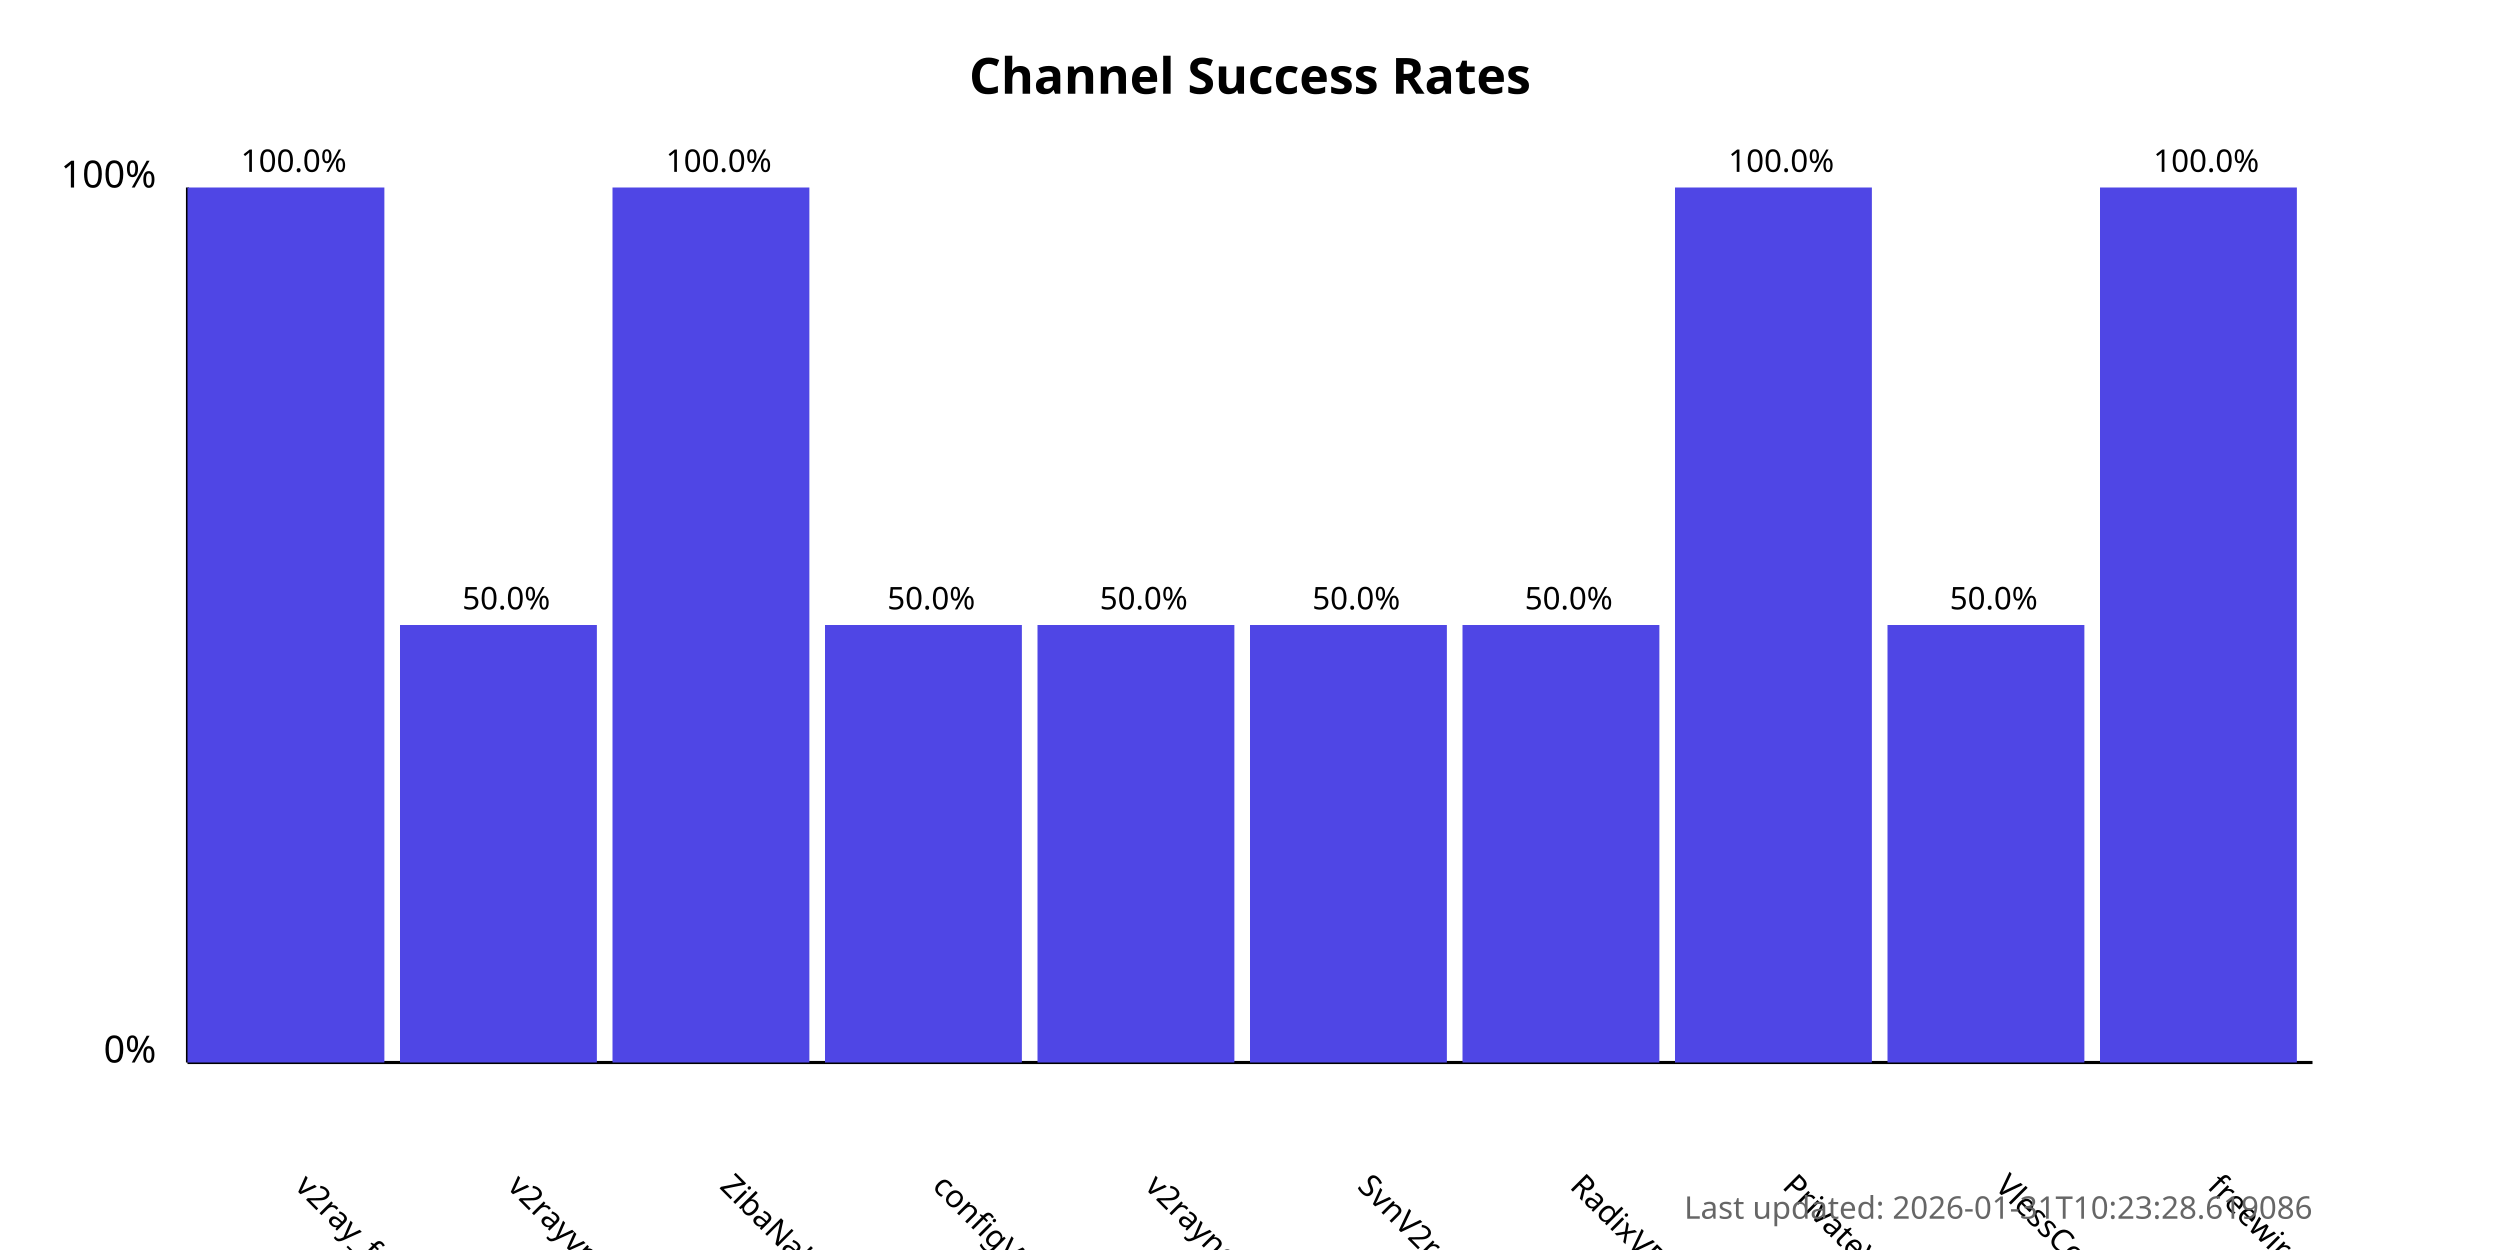
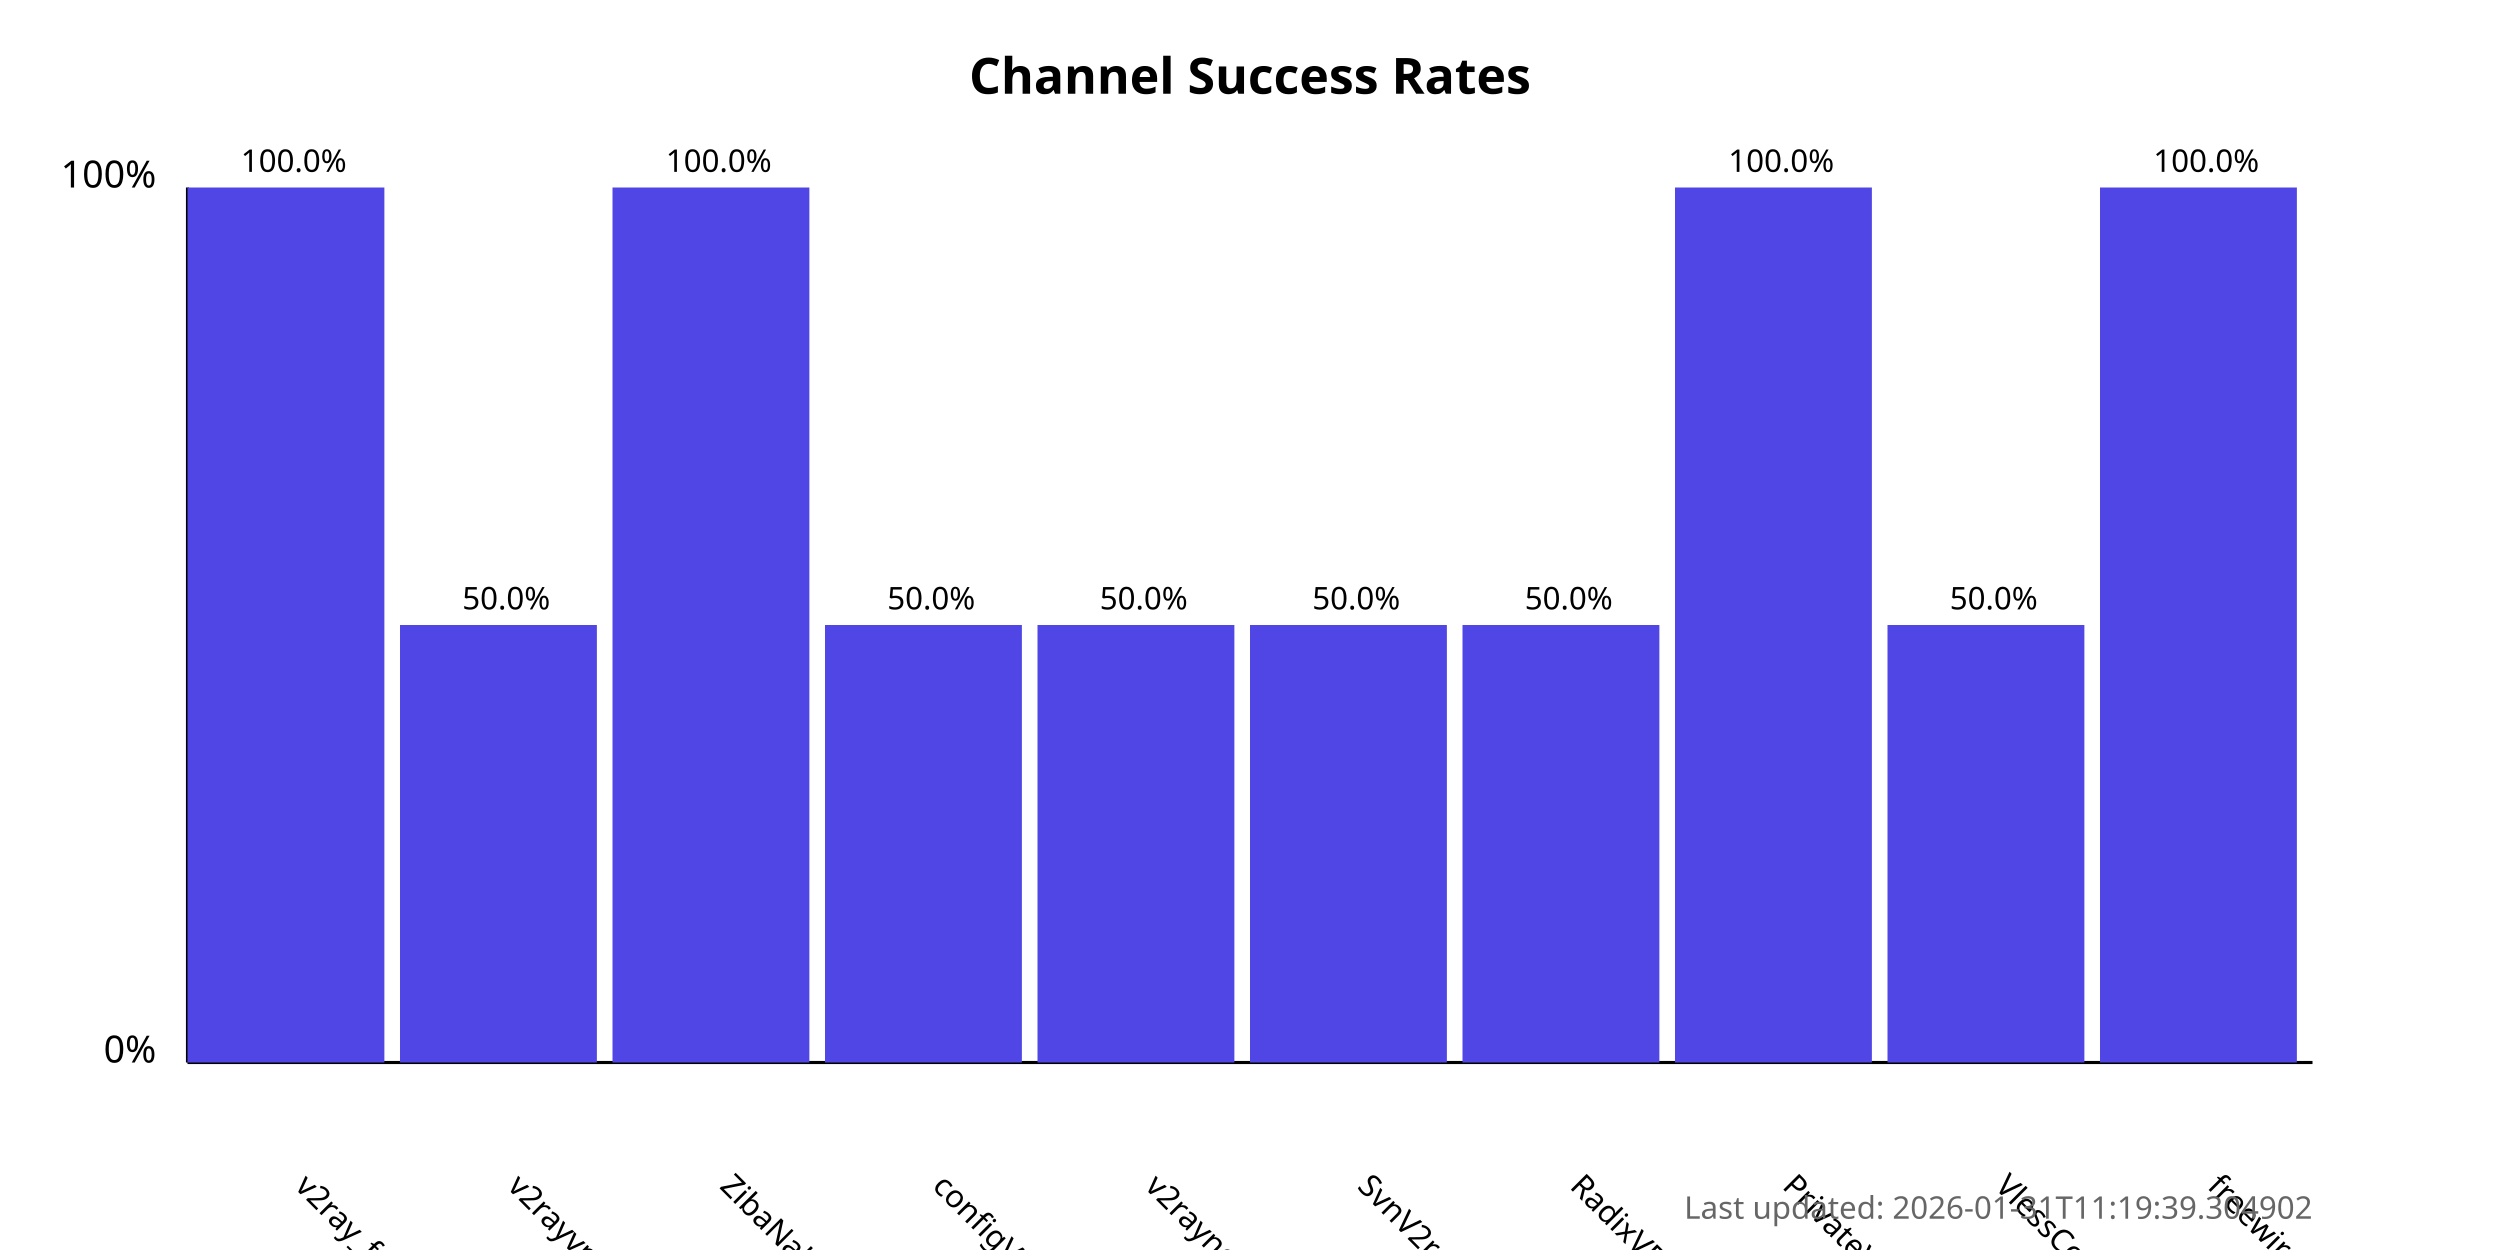
<svg xmlns="http://www.w3.org/2000/svg" width="800" height="400">
  <style>
            .chart-title { font: bold 16px sans-serif; }
            .axis-label { font: 12px sans-serif; }
            .tick-label { font: 10px sans-serif; }
            .bar { fill: #4f46e5; }
            .bar:hover { fill: #6366f1; }
            .timestamp { font: 10px sans-serif; fill: #666; }
        </style>
  <text x="400.0" y="30" text-anchor="middle" class="chart-title">
            Channel Success Rates
        </text>
  <line x1="60" y1="340" x2="60" y2="60" stroke="black" stroke-width="1" />
  <line x1="60" y1="340" x2="740" y2="340" stroke="black" stroke-width="1" />
  <text x="50" y="340" text-anchor="end" class="axis-label">0%</text>
  <text x="50" y="60" text-anchor="end" class="axis-label">100%</text>
  <g>
    <rect x="60" y="60.0" width="63.0" height="280.0" class="bar" />
    <text x="94.0" y="380" transform="rotate(45, 94.0, 380)" text-anchor="start" class="tick-label">
                v2ray_free_conf
            </text>
    <text x="94.0" y="55.0" text-anchor="middle" class="tick-label">
                100.0%
            </text>
  </g>
  <g>
    <rect x="128.0" y="200.0" width="63.0" height="140.0" class="bar" />
    <text x="162.0" y="380" transform="rotate(45, 162.0, 380)" text-anchor="start" class="tick-label">
                v2rayvpno
            </text>
    <text x="162.0" y="195.0" text-anchor="middle" class="tick-label">
                50.0%
            </text>
  </g>
  <g>
    <rect x="196.0" y="60.0" width="63.0" height="280.0" class="bar" />
    <text x="230.0" y="380" transform="rotate(45, 230.0, 380)" text-anchor="start" class="tick-label">
                ZibaNabz
            </text>
    <text x="230.0" y="55.0" text-anchor="middle" class="tick-label">
                100.0%
            </text>
  </g>
  <g>
    <rect x="264.0" y="200.0" width="63.0" height="140.0" class="bar" />
    <text x="298.0" y="380" transform="rotate(45, 298.0, 380)" text-anchor="start" class="tick-label">
                configV2rayForFree
            </text>
    <text x="298.0" y="195.0" text-anchor="middle" class="tick-label">
                50.0%
            </text>
  </g>
  <g>
    <rect x="332.0" y="200.0" width="63.0" height="140.0" class="bar" />
    <text x="366.0" y="380" transform="rotate(45, 366.0, 380)" text-anchor="start" class="tick-label">
                v2rayngvpn
            </text>
    <text x="366.0" y="195.0" text-anchor="middle" class="tick-label">
                50.0%
            </text>
  </g>
  <g>
    <rect x="400.0" y="200.0" width="63.0" height="140.0" class="bar" />
    <text x="434.0" y="380" transform="rotate(45, 434.0, 380)" text-anchor="start" class="tick-label">
                SvnV2ray
            </text>
    <text x="434.0" y="195.0" text-anchor="middle" class="tick-label">
                50.0%
            </text>
  </g>
  <g>
    <rect x="468.0" y="200.0" width="63.0" height="140.0" class="bar" />
    <text x="502.0" y="380" transform="rotate(45, 502.0, 380)" text-anchor="start" class="tick-label">
                RadixVPN
            </text>
    <text x="502.0" y="195.0" text-anchor="middle" class="tick-label">
                50.0%
            </text>
  </g>
  <g>
    <rect x="536.0" y="60.0" width="63.0" height="280.0" class="bar" />
    <text x="570.0" y="380" transform="rotate(45, 570.0, 380)" text-anchor="start" class="tick-label">
                PrivateVPNs
            </text>
    <text x="570.0" y="55.0" text-anchor="middle" class="tick-label">
                100.0%
            </text>
  </g>
  <g>
    <rect x="604.0" y="200.0" width="63.0" height="140.0" class="bar" />
    <text x="638.0" y="380" transform="rotate(45, 638.0, 380)" text-anchor="start" class="tick-label">
                VlessConfig
            </text>
    <text x="638.0" y="195.0" text-anchor="middle" class="tick-label">
                50.0%
            </text>
  </g>
  <g>
    <rect x="672.0" y="60.0" width="63.0" height="280.0" class="bar" />
    <text x="706.0" y="380" transform="rotate(45, 706.0, 380)" text-anchor="start" class="tick-label">
                freewireguard
            </text>
    <text x="706.0" y="55.0" text-anchor="middle" class="tick-label">
                100.0%
            </text>
  </g>
  <text x="740" y="390" text-anchor="end" class="timestamp">
-             Last updated: 2026-01-31T10:23:28.619086
+             Last updated: 2026-01-31T11:19:39.304902
        </text>
</svg>
